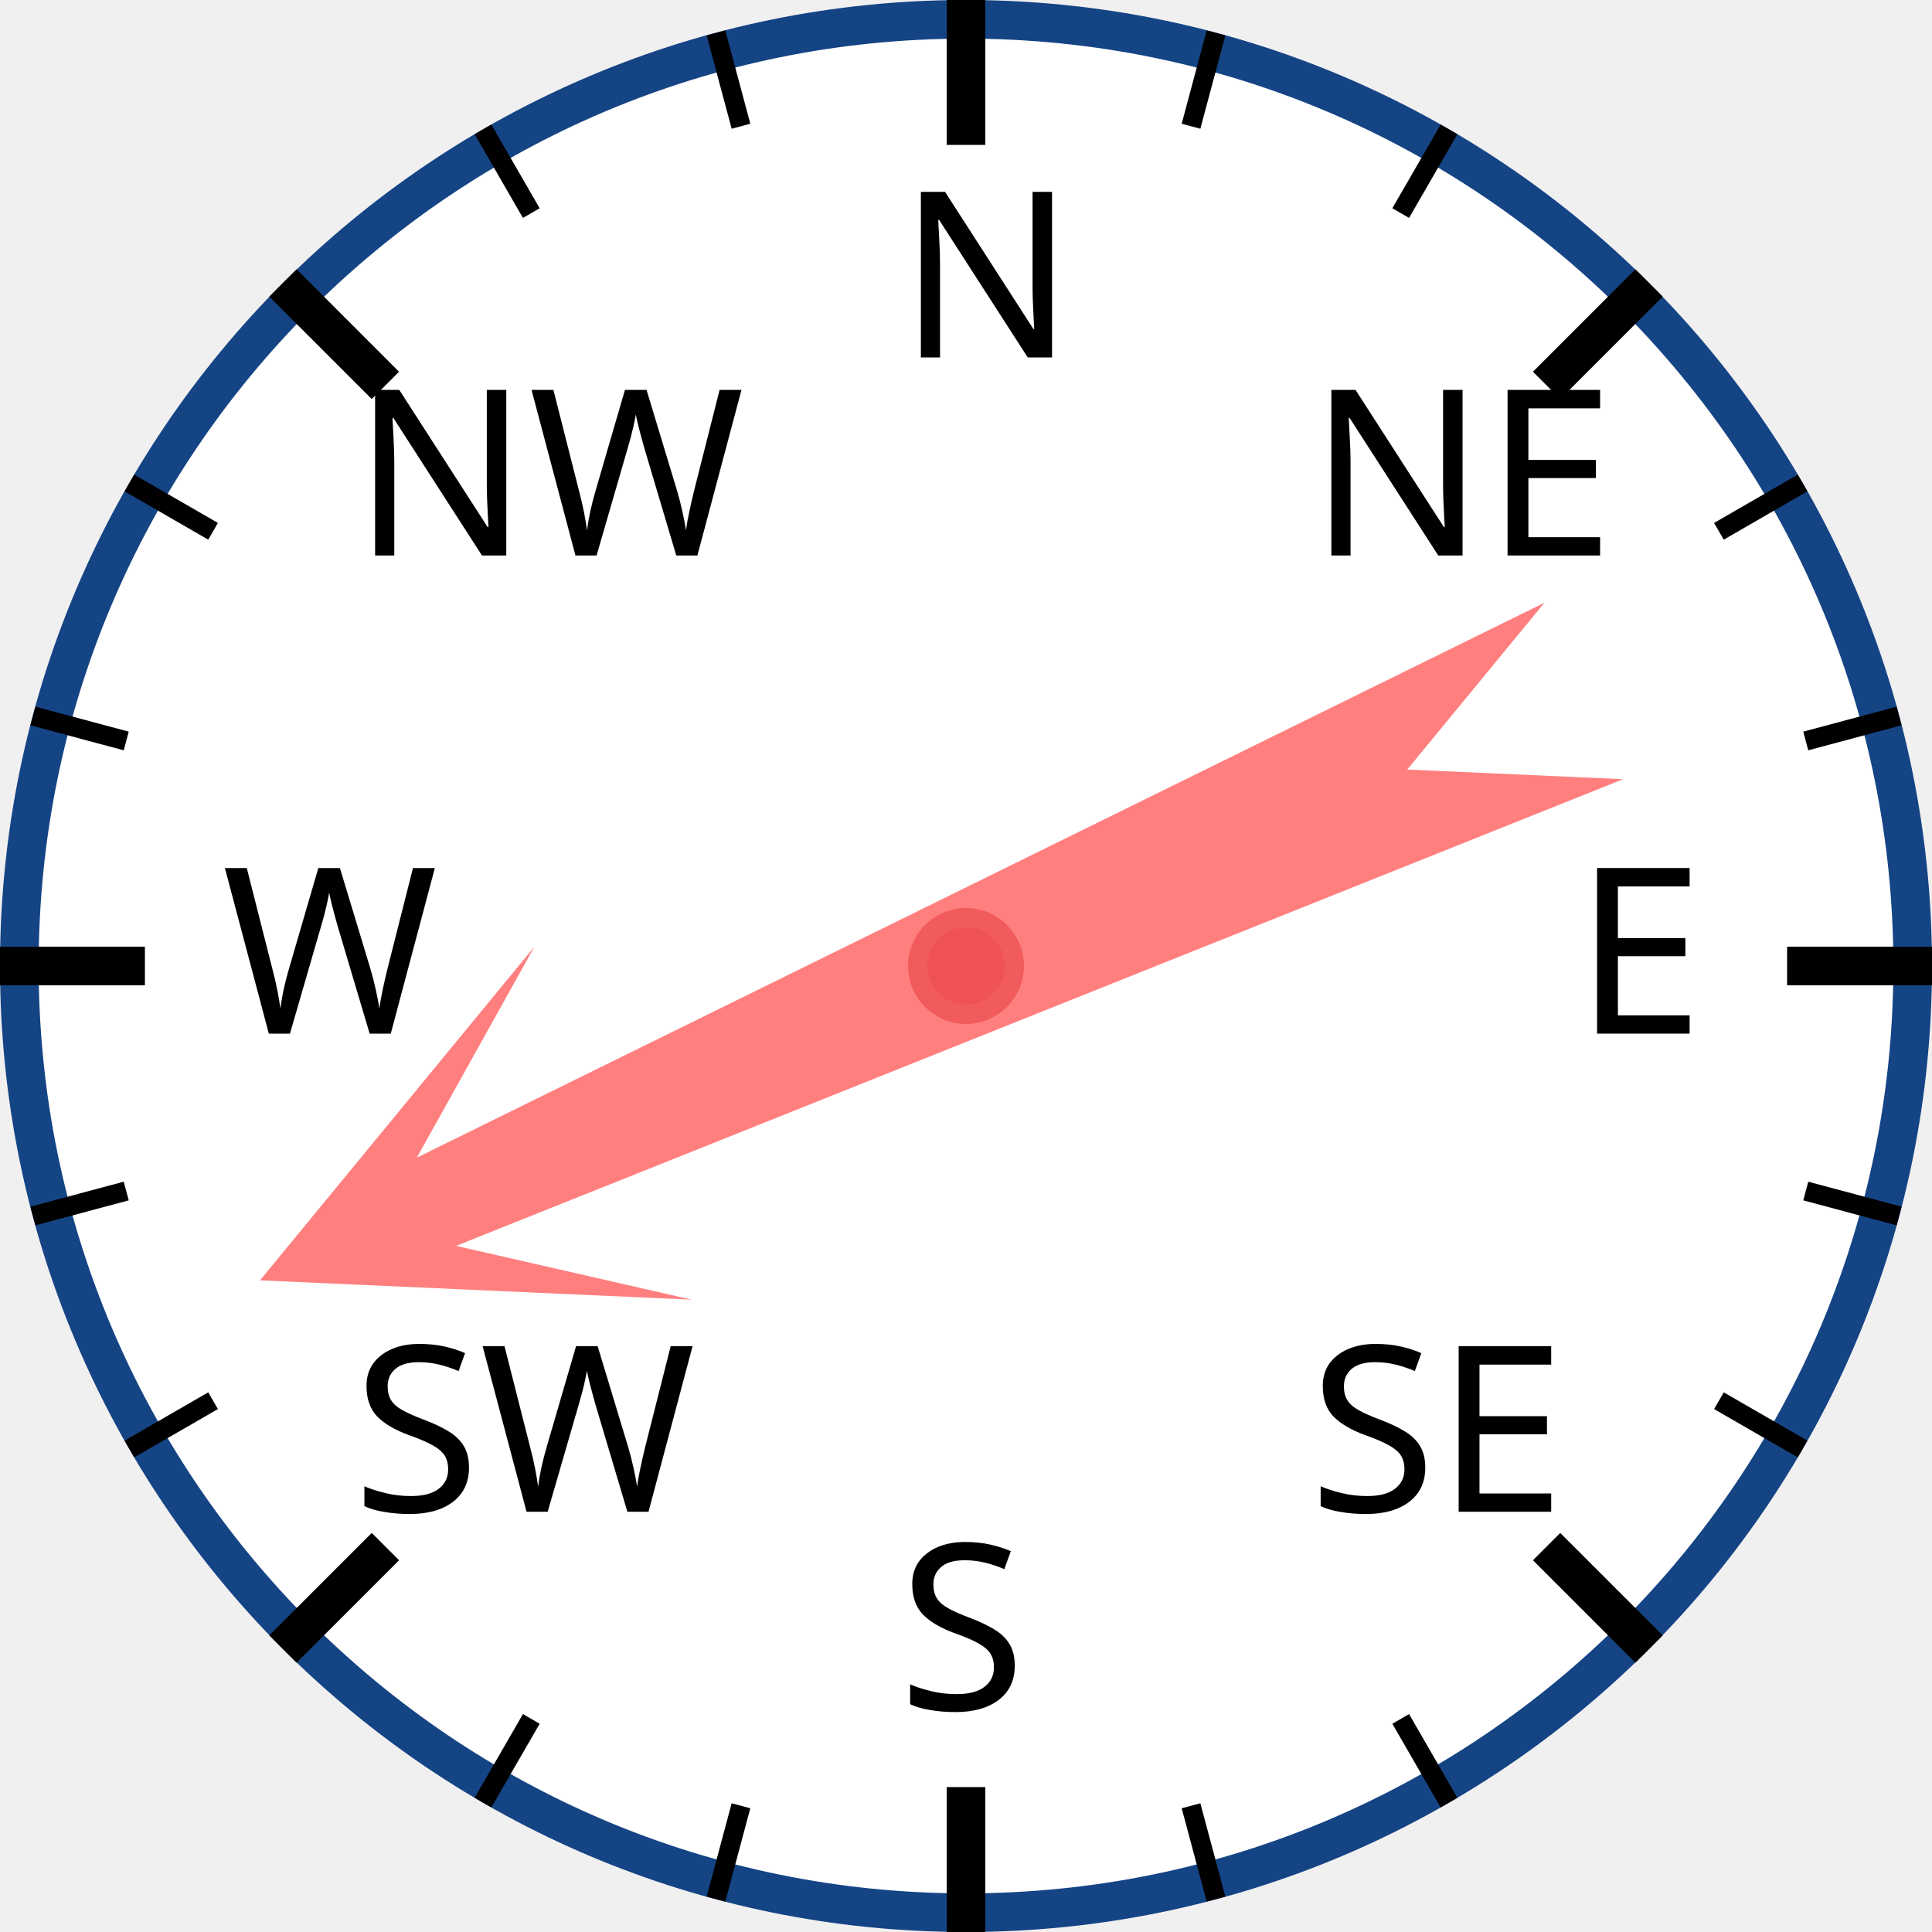
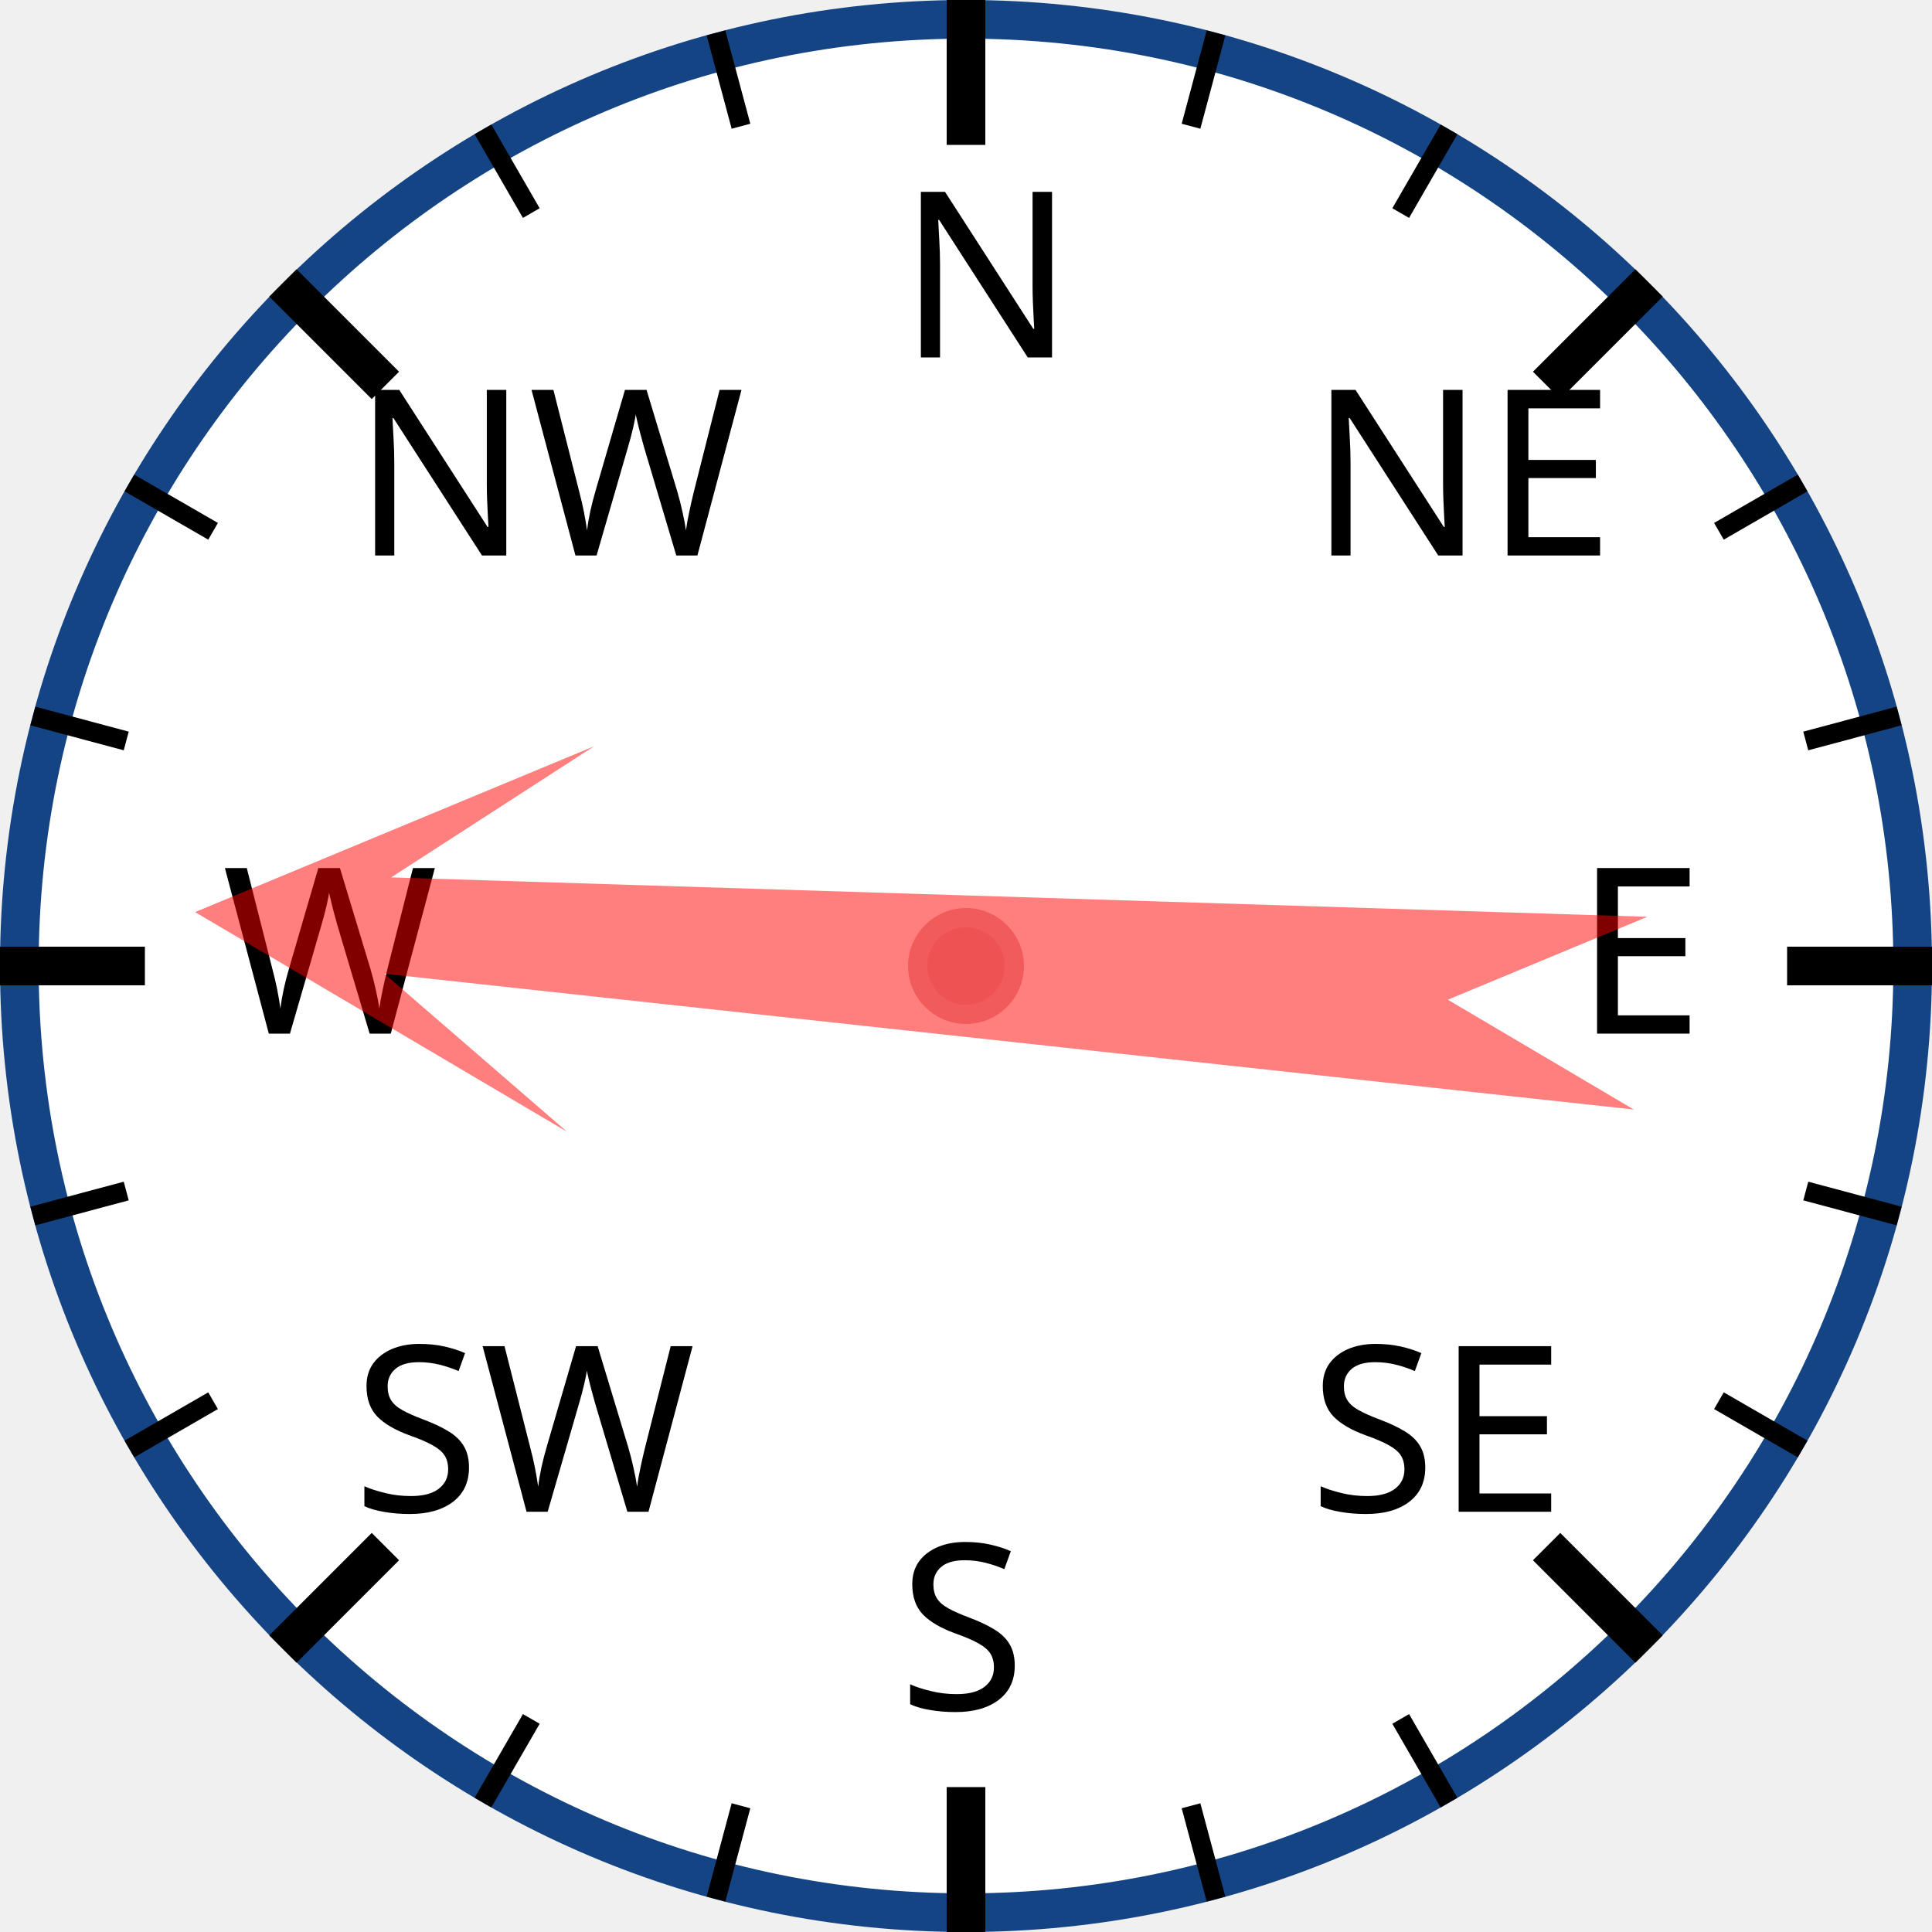
<svg xmlns="http://www.w3.org/2000/svg" width="120px" height="120px" viewBox="0 0 200 200">
  <circle cx="100" cy="100" r="98" style="fill: white; stroke: #154485; stroke-width: 4;" />
  <text x="93.0" y="37.0" style="font-family: sans-serif; font-size: 18pt;">N</text>
  <line x1="100.0" y1="0.0" x2="100.0" y2="15.0" style="stroke: black; stroke-width: 4;" />
  <line x1="74.118" y1="3.407" x2="76.706" y2="13.067" style="stroke: black; stroke-width: 2;" />
  <line x1="50" y1="13.397" x2="55" y2="22.058" style="stroke: black; stroke-width: 2;" />
  <text x="36.503" y="57.503" style="font-family: sans-serif; font-size: 18pt;">NW</text>
  <line x1="29.289" y1="29.289" x2="39.896" y2="39.896" style="stroke: black; stroke-width: 4;" />
  <line x1="13.397" y1="50" x2="22.058" y2="55" style="stroke: black; stroke-width: 2;" />
  <line x1="3.407" y1="74.118" x2="13.067" y2="76.706" style="stroke: black; stroke-width: 2;" />
  <text x="23.0" y="107.0" style="font-family: sans-serif; font-size: 18pt;">W</text>
  <line x1="0.0" y1="100.0" x2="15.0" y2="100.0" style="stroke: black; stroke-width: 4;" />
  <line x1="3.407" y1="125.882" x2="13.067" y2="123.294" style="stroke: black; stroke-width: 2;" />
  <line x1="13.397" y1="150" x2="22.058" y2="145" style="stroke: black; stroke-width: 2;" />
  <text x="36.503" y="156.497" style="font-family: sans-serif; font-size: 18pt;">SW</text>
  <line x1="29.289" y1="170.711" x2="39.896" y2="160.104" style="stroke: black; stroke-width: 4;" />
  <line x1="50" y1="186.603" x2="55" y2="177.942" style="stroke: black; stroke-width: 2;" />
  <line x1="74.118" y1="196.593" x2="76.706" y2="186.933" style="stroke: black; stroke-width: 2;" />
  <text x="93" y="177.0" style="font-family: sans-serif; font-size: 18pt;">S</text>
  <line x1="100" y1="200.0" x2="100" y2="185.0" style="stroke: black; stroke-width: 4;" />
  <line x1="125.882" y1="196.593" x2="123.294" y2="186.933" style="stroke: black; stroke-width: 2;" />
  <line x1="150.0" y1="186.603" x2="145.0" y2="177.942" style="stroke: black; stroke-width: 2;" />
  <text x="135.497" y="156.497" style="font-family: sans-serif; font-size: 18pt;">SE</text>
  <line x1="170.711" y1="170.711" x2="160.104" y2="160.104" style="stroke: black; stroke-width: 4;" />
  <line x1="186.603" y1="150" x2="177.942" y2="145" style="stroke: black; stroke-width: 2;" />
  <line x1="196.593" y1="125.882" x2="186.933" y2="123.294" style="stroke: black; stroke-width: 2;" />
  <text x="163.0" y="107" style="font-family: sans-serif; font-size: 18pt;">E</text>
  <line x1="200.0" y1="100" x2="185.0" y2="100" style="stroke: black; stroke-width: 4;" />
  <line x1="196.593" y1="74.118" x2="186.933" y2="76.706" style="stroke: black; stroke-width: 2;" />
  <line x1="186.603" y1="50" x2="177.942" y2="55" style="stroke: black; stroke-width: 2;" />
  <text x="135.497" y="57.503" style="font-family: sans-serif; font-size: 18pt;">NE</text>
  <line x1="170.711" y1="29.289" x2="160.104" y2="39.896" style="stroke: black; stroke-width: 4;" />
  <line x1="150" y1="13.397" x2="145" y2="22.058" style="stroke: black; stroke-width: 2;" />
  <line x1="125.882" y1="3.407" x2="123.294" y2="13.067" style="stroke: black; stroke-width: 2;" />
-   <polygon points="100 20 120 60 105 40 110 170 100 150 90 170 95 40 80 60" style="fill: red; fill-opacity: 0.5;" transform="rotate(246,100,100)" />
+   <polygon points="100 20 120 60 105 40 110 170 100 150 90 170 95 40 80 60" style="fill: red; fill-opacity: 0.5;" transform="rotate(274,100,100)" />
  <circle cx="100" cy="100" r="5" style="fill: #EE5252; stroke: #F25B5B; stroke-width: 2;" />
</svg>
